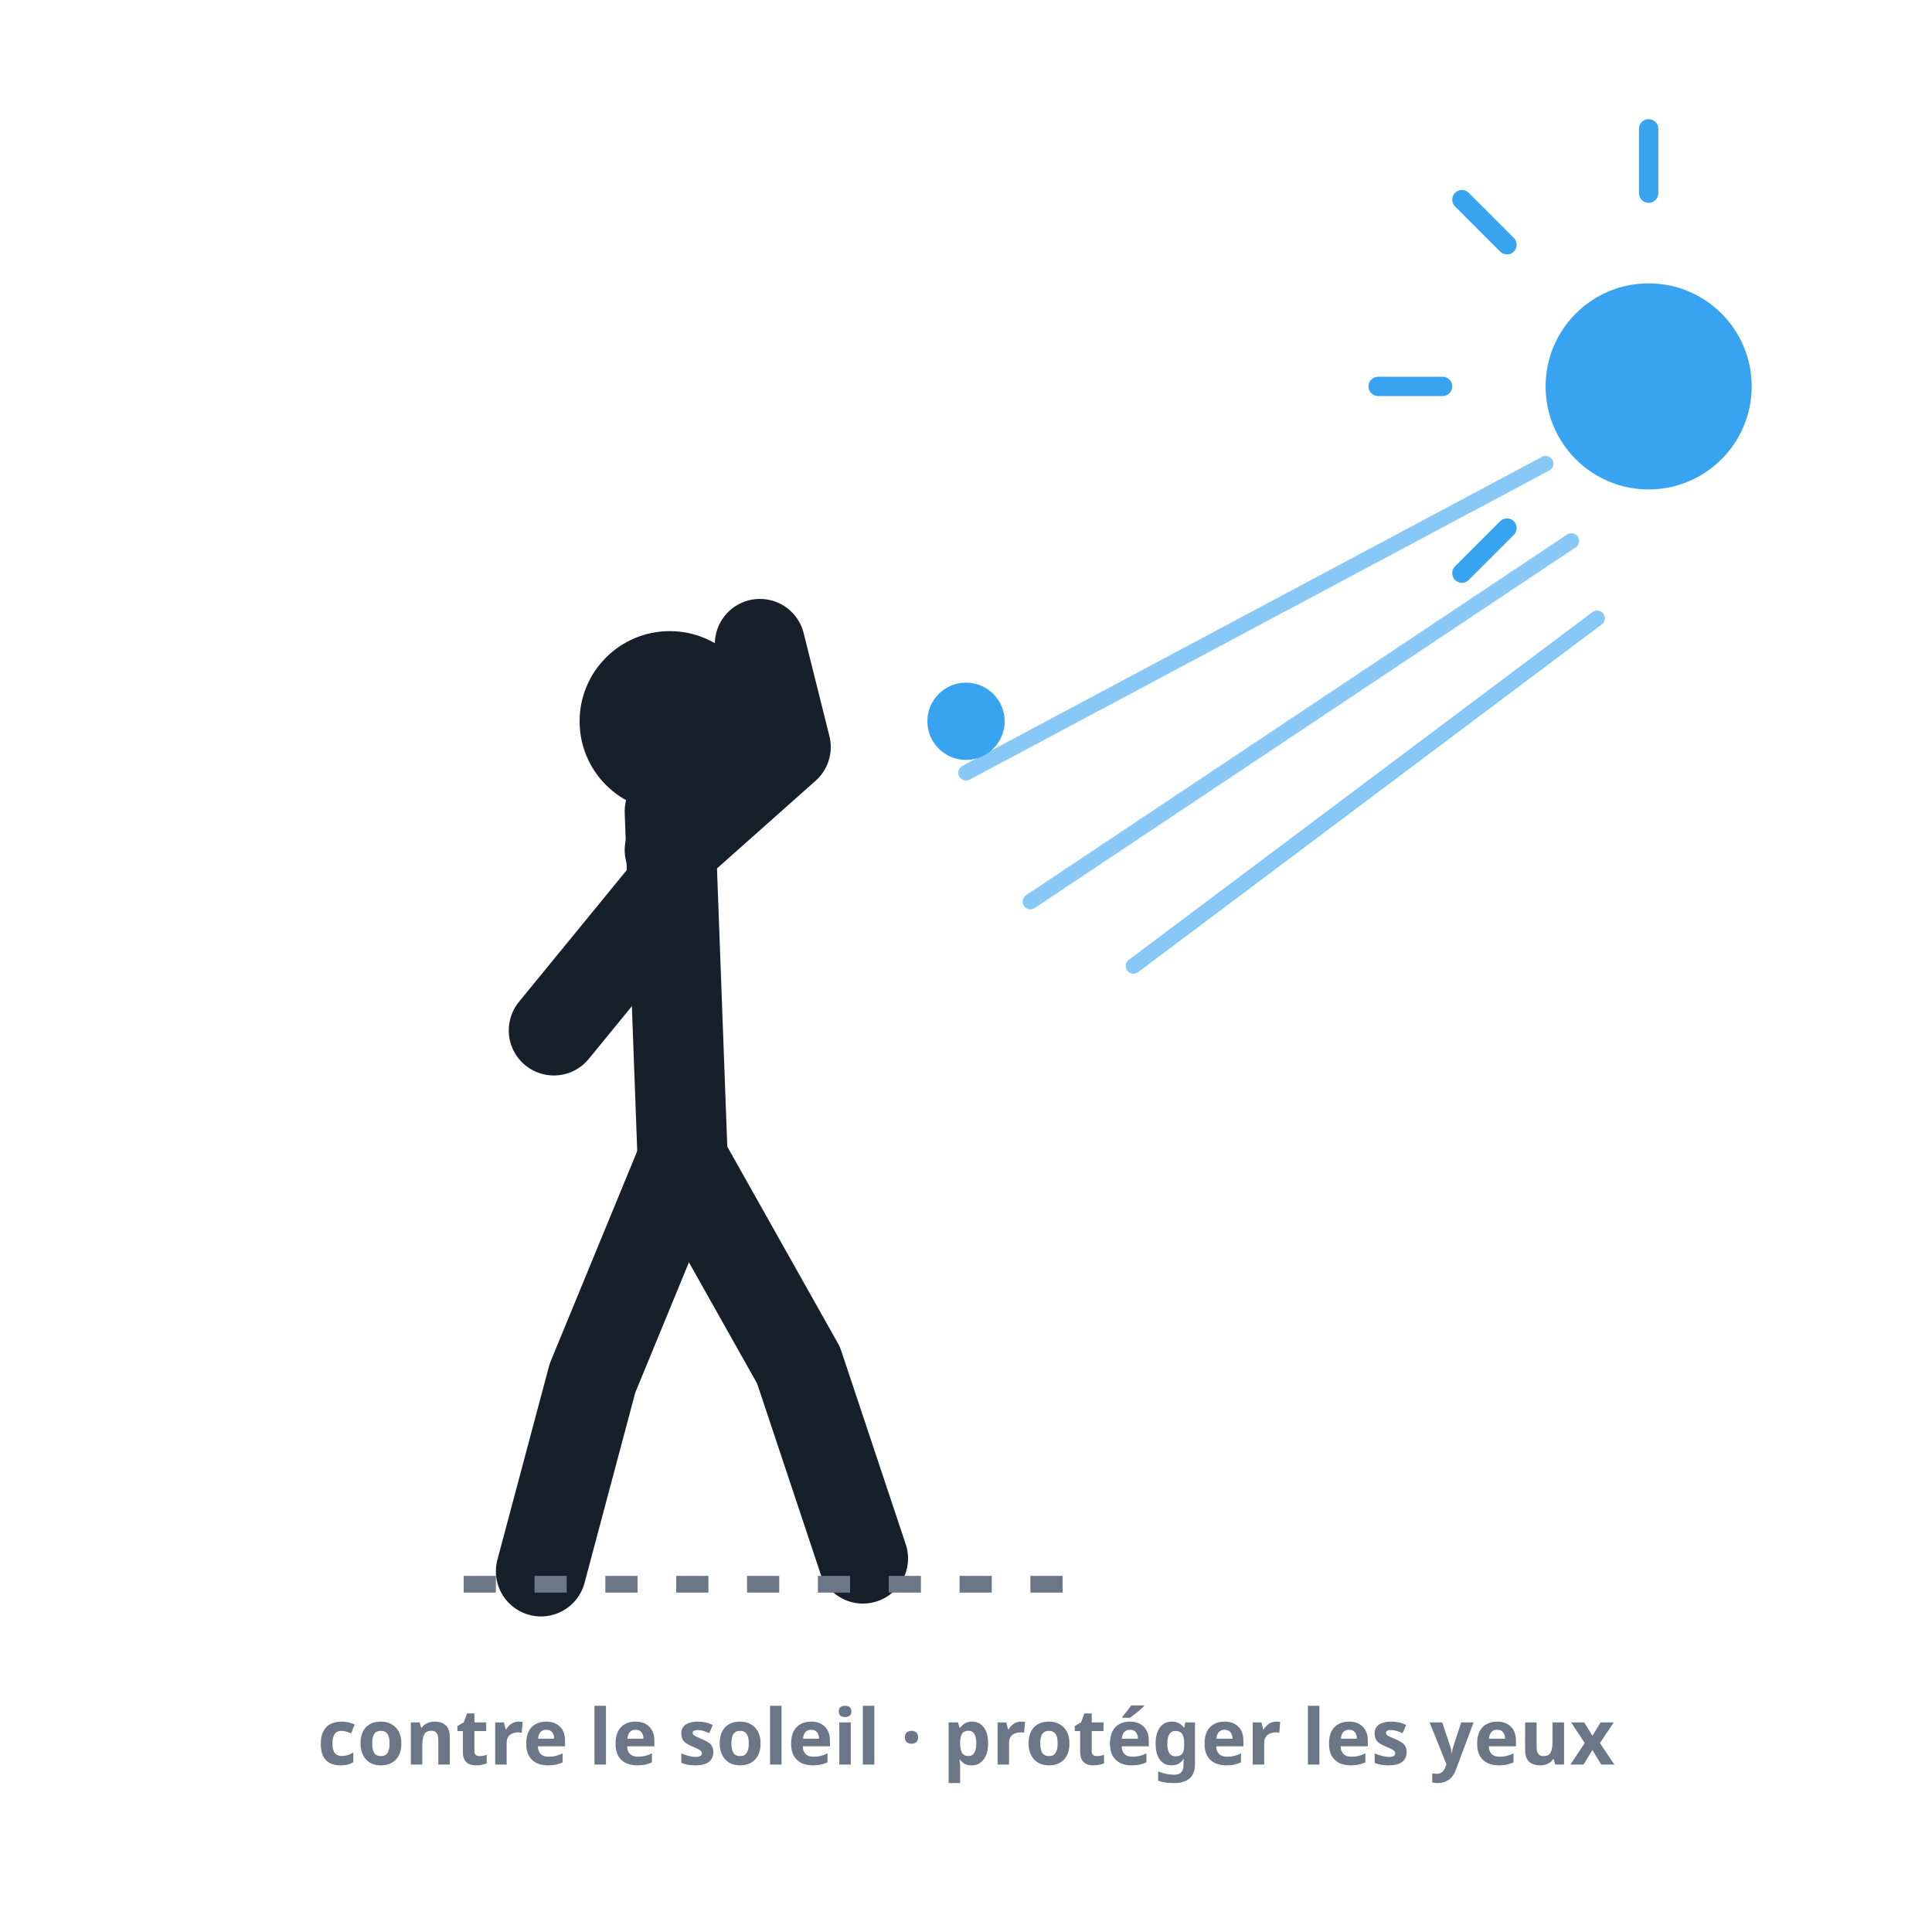
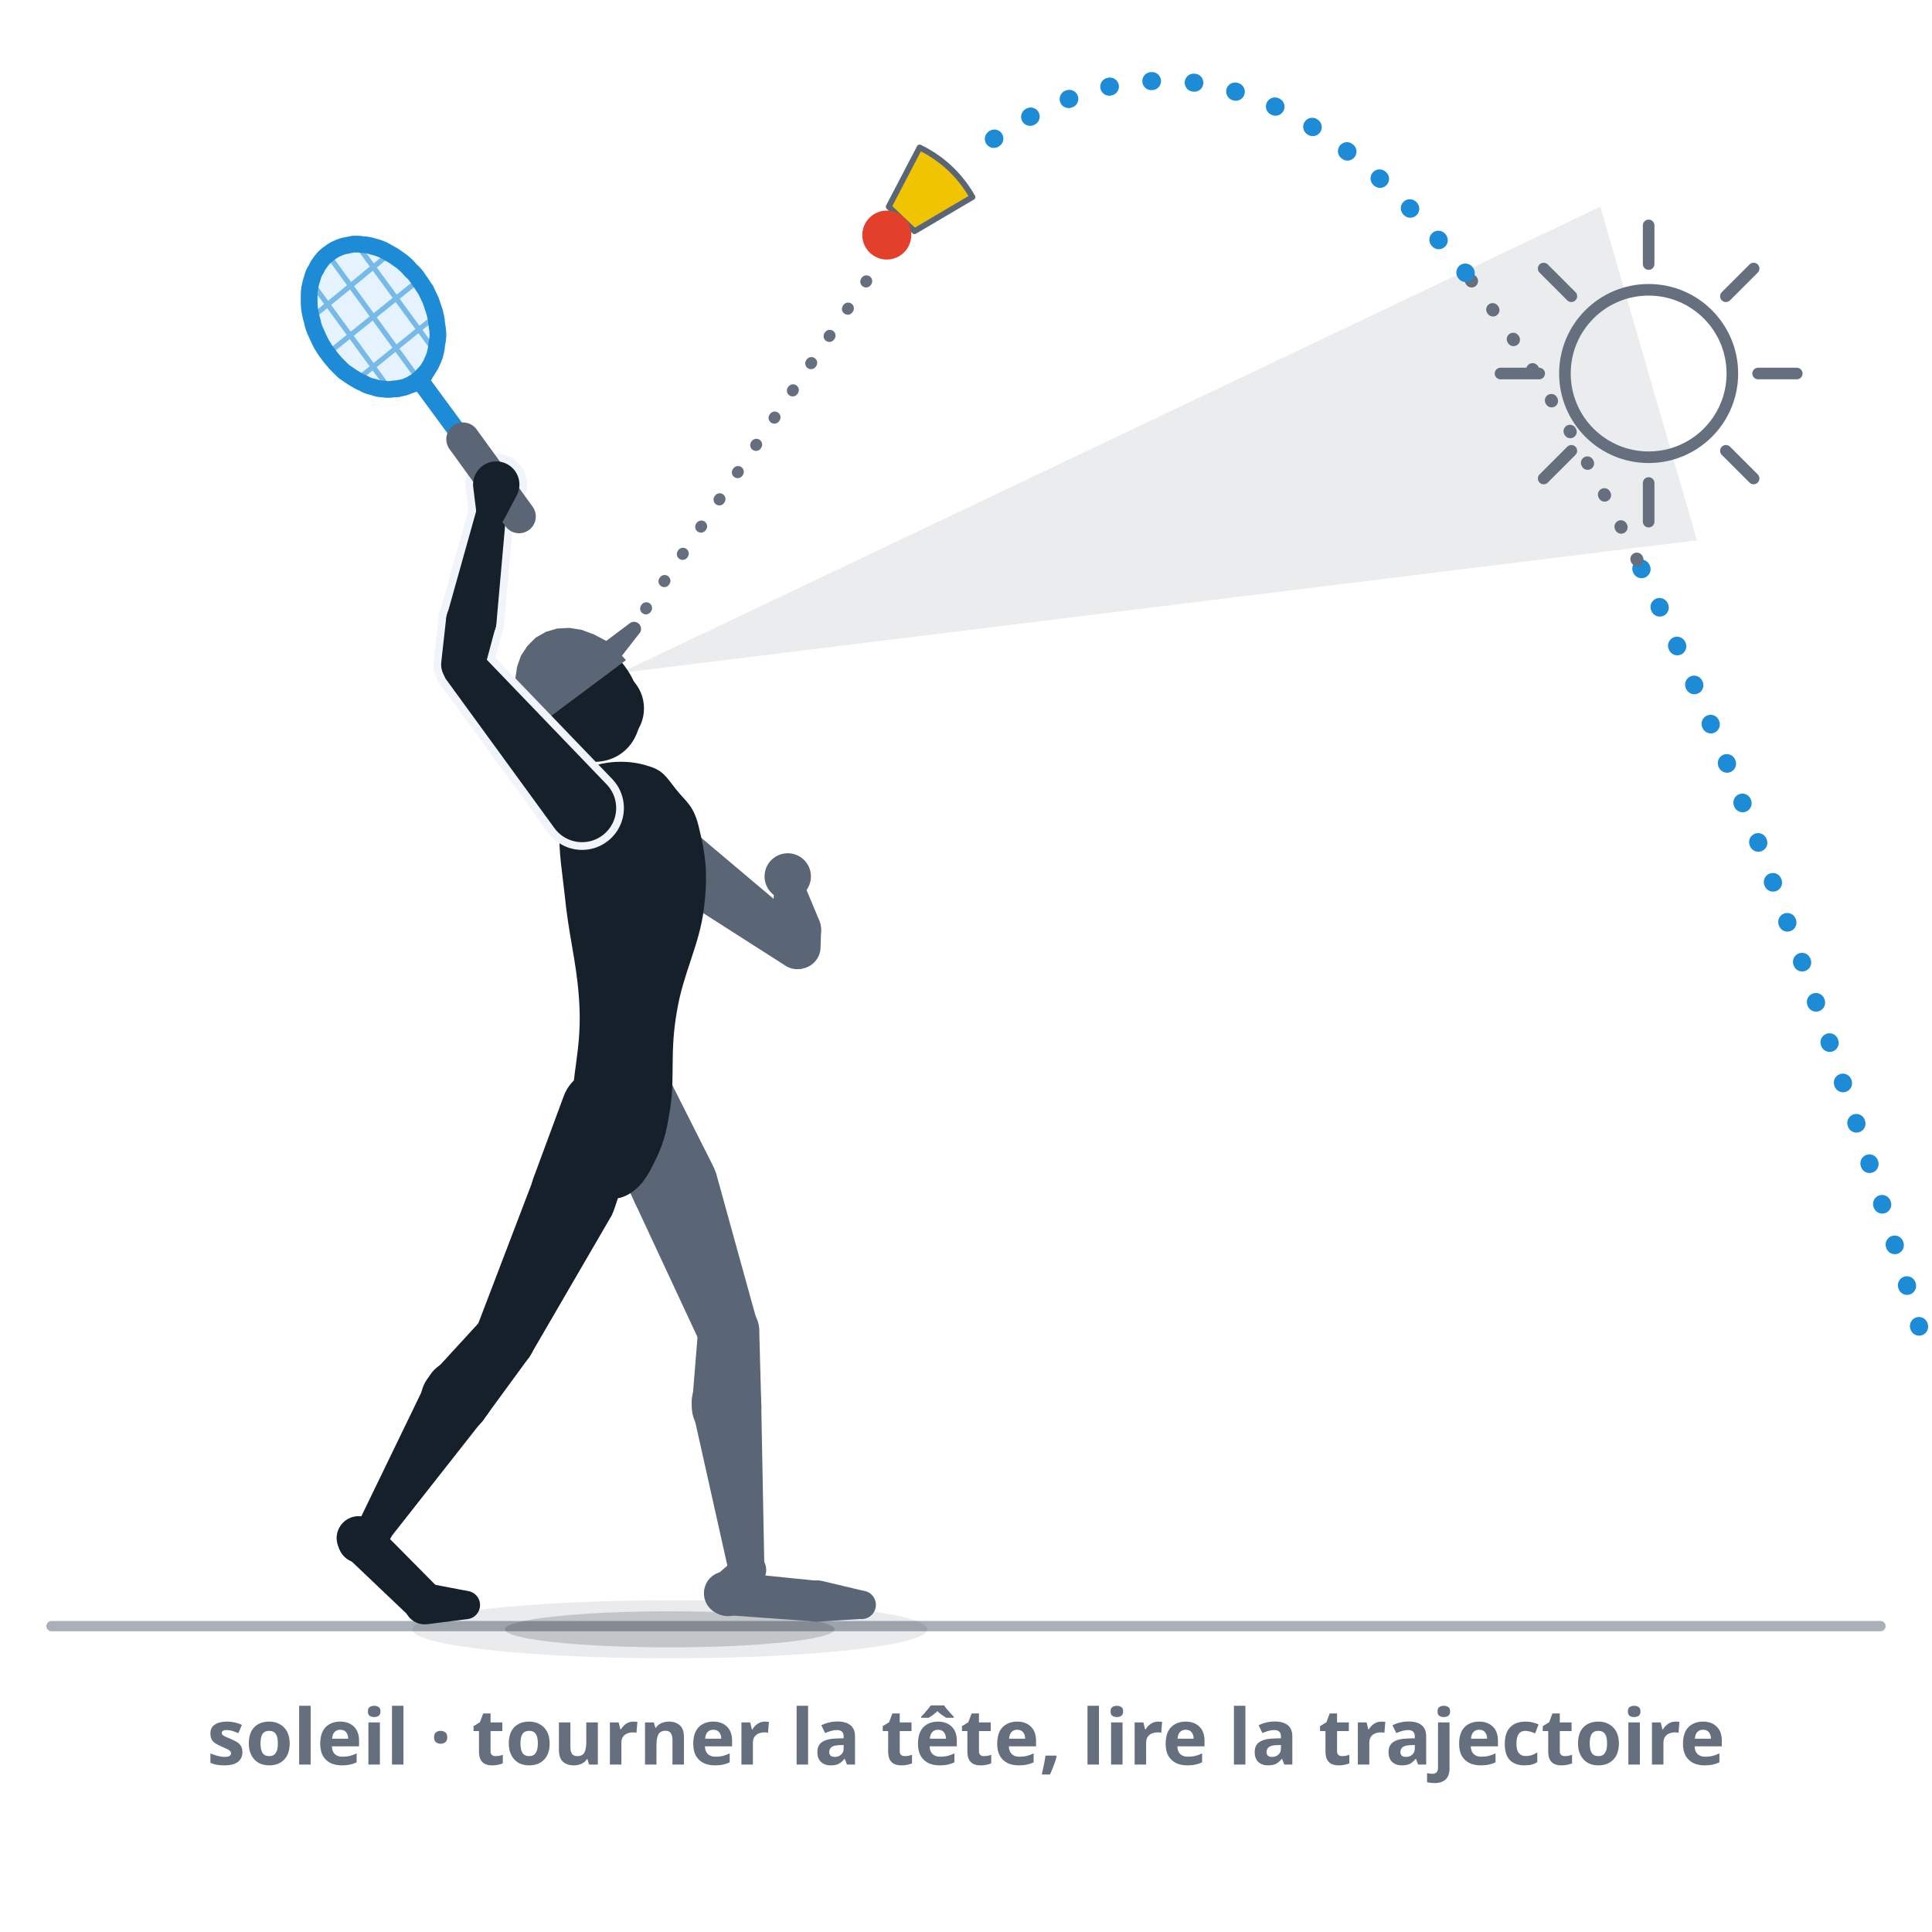
- <svg xmlns="http://www.w3.org/2000/svg" viewBox="0 0 300 300" role="img" aria-label="Soleil et éblouissement : un joueur protège ses yeux contre un soleil bas tout en suivant un speeder haut ; soleil et rayons éblouissants dans un coin, position de tête adaptée.">
+ <svg xmlns="http://www.w3.org/2000/svg" viewBox="0 0 300 300" role="img" data-quelle="figuren" aria-label="Soleil et éblouissement : un joueur coiffé d'une casquette prépare une frappe au-dessus de la tête. Le soleil est à droite ; un coin clair montre l'éblouissement jusqu'à ses yeux. La trajectoire du speeder arrive de la droite, passe devant le soleil et n'y est que pâle ; ensuite le speeder est de nouveau bien dessiné. Le joueur a tourné la tête et regarde le speeder au-dessus du coin éblouissant.">
  <style>
-     .fig{fill:none;stroke:var(--tinte,#16202b);stroke-width:14;stroke-linecap:round;stroke-linejoin:round}
-     .kopf{fill:var(--tinte,#16202b)}
-     .sonne{fill:none;stroke:var(--primaer,#38a4f1);stroke-width:3;stroke-linecap:round}
-     .sonnef{fill:var(--primaer,#38a4f1)}
-     .blend{fill:none;stroke:var(--primaer,#38a4f1);stroke-width:2.4;stroke-linecap:round;opacity:.6}
-     .speeder{fill:var(--primaer,#38a4f1)}
-     .boden{fill:none;stroke:var(--tinte-3,#6b7686);stroke-width:2.6;stroke-dasharray:5 6}
-     .st{fill:var(--tinte-3,#6b7686);font:600 12px/1 system-ui,sans-serif;text-anchor:middle}
+     .s-k{fill:var(--tinte,#16202b)}
+     .s-f{fill:var(--tinte-2,#5a6675)}
+     .s-x{fill:var(--flaeche-2,#f1f5fb);stroke:var(--flaeche-2,#f1f5fb);stroke-width:2.4;stroke-linejoin:round}
+     .s-rf{fill:var(--primaer,#38a4f1);opacity:.14}
+     .s-rs{fill:none;stroke:var(--primaer-dunkel,#1e8bd6);stroke-width:.8;opacity:.55}
+     .s-rr{fill:none;stroke:var(--primaer-dunkel,#1e8bd6);stroke-width:2.6;stroke-linejoin:round}
+     .s-rh{fill:none;stroke:var(--primaer-dunkel,#1e8bd6);stroke-width:2.1;stroke-linecap:round;stroke-linejoin:round}
+     .s-rsch{fill:none;stroke:var(--primaer-dunkel,#1e8bd6);stroke-width:2.8;stroke-linecap:round}
+     .s-rg{fill:none;stroke:var(--tinte-2,#5a6675);stroke-width:5.2;stroke-linecap:round}
+     .s-korb{fill:var(--speeder-korb,#f0c400);stroke:var(--tinte-2,#5a6675);stroke-width:.9;stroke-linejoin:round}
+     .s-kappe{fill:var(--speeder-kappe,#e2402a)}
+     .s-sch{fill:var(--schatten-boden,#16202b2e)}
+     .s-schw{fill:var(--schatten-boden,#16202b2e);opacity:.5}
+     .s-bahn{fill:none;stroke:var(--primaer-dunkel,#1e8bd6);stroke-width:2.8;stroke-dasharray:.1 6.5;stroke-linecap:round}
+     .s-bahng{fill:none;stroke:var(--tinte-3,#656f7e);stroke-width:2;stroke-dasharray:.1 5.5;stroke-linecap:round}
+     .s-blick{fill:none;stroke:var(--tinte-3,#656f7e);stroke-width:1.8;stroke-dasharray:.1 5;stroke-linecap:round}
+     .s-sonne{fill:none;stroke:var(--tinte-3,#656f7e);stroke-width:1.8;stroke-linecap:round}
+     .s-blende{fill:var(--tinte-3,#656f7e);opacity:.13}
+     .s-muetze{fill:var(--tinte-2,#5a6675)}
+     .s-boden{fill:none;stroke:var(--tinte-3,#656f7e);stroke-width:1.6;opacity:.55;stroke-linecap:round}
+     .st{fill:var(--tinte-3,#656f7e);font:600 12px/1 system-ui,sans-serif;text-anchor:middle}
  </style>
-   <circle class="sonnef" cx="256" cy="60" r="16" />
-   <g class="sonne">
-     <line x1="256" y1="30" x2="256" y2="20" />
-     <line x1="224" y1="60" x2="214" y2="60" />
-     <line x1="234" y1="38" x2="227" y2="31" />
-     <line x1="234" y1="82" x2="227" y2="89" />
+   <path class="s-boden" d="M8,252.5L292,252.5" />
+   <path class="s-blende" d="M248.5,32.1L96.3,104.5L263.5,83.9Z" />
+   <path class="s-sonne" d="M243,58a13,13 0 1 0 26,0a13,13 0 1 0 -26,0ZM273,58L279,58M268,70L272.3,74.3M256,75L256,81M244,70L239.7,74.3M239,58L233,58M244,46L239.7,41.7M256,41L256,35M268,46L272.3,41.7" />
+   <ellipse class="s-schw" cx="104" cy="253" rx="40" ry="4.5" />
+   <ellipse class="s-sch" cx="104" cy="253" rx="25.6" ry="2.8" />
+   <g class="s-f">
+     <path d="M92.5,173.8L98.6,186.8A6.7,6.7 0 1 0 110.7,181L104.2,168.1A6.5,6.5 0 0 0 92.5,173.8Z" />
+     <path d="M98.6,186.8L108.9,208.9A4.7,4.7 0 0 0 117.7,205.7L111.2,182.2A6.7,6.7 0 1 0 98.6,186.8Z" />
+     <path d="M108.4,206.5L107.5,217.6A5.4,5.4 0 1 0 118.2,217.9L117.9,206.8A4.7,4.7 0 0 0 108.4,206.5Z" />
+     <path d="M107.6,219.2L113.3,244.7A2.7,2.7 0 0 0 118.7,244.1L118.2,217.9A5.4,5.4 0 1 0 107.6,219.2Z" />
+     <path d="M114.2,242L110.9,244.9A3.4,3.4 0 1 0 116,249.2L118.3,245.6A2.7,2.7 0 0 0 114.2,242Z" />
+     <path d="M112.9,250.8L126.8,251.8A3.2,3.2 0 0 0 127.3,245.5L113.5,244.1A3.4,3.4 0 1 0 112.9,250.8Z" />
+     <path d="M127.2,251.8L133.6,251.4A2.2,2.2 0 0 0 134,247L127.7,245.5A3.2,3.2 0 1 0 127.2,251.8Z" />
  </g>
-   <g class="blend">
-     <line x1="240" y1="72" x2="150" y2="120" />
-     <line x1="244" y1="84" x2="160" y2="140" />
-     <line x1="248" y1="96" x2="176" y2="150" />
+   <g class="s-f">
+     <path d="M98.1,134.7L122.2,150.1A3.4,3.4 0 0 0 126.2,144.7L104.4,126.3A5.3,5.3 0 1 0 98.1,134.7Z" />
+     <path d="M127.4,147.4L127.5,144.5A3.9,3.9 0 1 0 119.9,145.7L120.9,148.4A3.4,3.4 0 0 0 127.4,147.4Z" />
+     <path d="M127.2,142.9L124.7,136.9A2.3,2.3 0 0 0 120.3,137.6L119.7,144.1A3.9,3.9 0 1 0 127.2,142.9Z" />
  </g>
-   <circle class="speeder" cx="150" cy="112" r="6" />
-   <circle class="kopf" cx="104" cy="112" r="14" />
-   <path class="fig" d="M104,126 L106,180" />
-   <path class="fig" d="M104,132 L122,116 L118,100" />
-   <path class="fig" d="M104,138 L86,160" />
-   <path class="fig" d="M106,180 L92,214 L84,244" />
-   <path class="fig" d="M106,180 L124,212 L134,242" />
-   <line class="boden" x1="72" y1="246" x2="170" y2="246" />
-   <text class="st" x="150" y="274">contre le soleil · protéger les yeux</text>
+   <g class="s-f">
+     <path d="M124.3,139.3L125,138.5A3.6,3.6 0 1 0 120.5,139.2L121.4,139.8A2.3,2.3 0 0 0 124.3,139.3Z" />
+   </g>
+   <g class="s-k">
+     <path d="M100.5,118.9C103,119.6 103.4,120.6 105,122.6C106.6,124.6 107.8,125.1 108.6,128.8C109.5,132.5 110,135.5 109.3,141.1C108.6,146.8 106.1,151 105.1,157.1C104,163.3 104.8,167.2 104.1,171.9C103.4,176.5 102.9,177.8 101.6,180.5C100.3,183.2 99.3,184.4 97.7,185.4C96.1,186.3 95.1,186.3 93.6,185.3C92.2,184.3 91.3,183.1 90.4,180.4C89.4,177.6 89,176.4 88.9,171.7C88.8,167 90.2,163.1 90,156.9C89.8,150.8 88.6,146.6 87.9,140.9C87.3,135.2 86.7,132.3 86.9,128.6C87,124.9 87.5,124.4 88.7,122.4C89.8,120.5 90.2,119.5 92.6,118.8C95,118.1 98,118.1 100.5,118.9Z" />
+     <path d="M87.5,170.3L82.8,183A6.7,6.7 0 1 0 95.5,187.4L99.8,174.6A6.5,6.5 0 0 0 87.5,170.3Z" />
+     <path d="M82.9,182.9L74,206.2A4.7,4.7 0 0 0 82.5,210.2L95,188.7A6.7,6.7 0 1 0 82.9,182.9Z" />
+     <path d="M75,204.7L67.2,213.2A5.4,5.4 0 1 0 75.4,220L82.2,210.7A4.7,4.7 0 0 0 75,204.7Z" />
+     <path d="M66.3,214.4L55.6,236.5A2.7,2.7 0 0 0 60.2,239.3L75.3,220.1A5.4,5.4 0 1 0 66.3,214.4Z" />
+     <path d="M57,235.1L54.7,236.1A3.4,3.4 0 1 0 58.6,241.3L60.2,239.4A2.7,2.7 0 0 0 57,235.1Z" />
+     <path d="M53.7,241.6L63.9,251.3A3.2,3.2 0 0 0 68.3,246.8L58.4,236.8A3.4,3.4 0 1 0 53.7,241.6Z" />
+     <path d="M66.4,252.2L72.7,251.4A2.2,2.2 0 0 0 72.9,247.1L66.6,245.9A3.2,3.2 0 1 0 66.4,252.2Z" />
+   </g>
+   <g class="s-k">
+     <ellipse cx="90.3" cy="108.5" rx="8.4" ry="10.5" transform="rotate(-36.6 90.3 108.5)" />
+     <path d="M87.4,110a6.3,6.3 0 1 0 12.6,0a6.3,6.3 0 1 0 -12.6,0Z" />
+   </g>
+   <g class="s-muetze">
+     <path d="M82.6,113.4L81.4,111.5L80.6,109.5L80.1,107.5L80,105.5L80.3,103.5L80.9,101.8L81.9,100.3L83.2,99L84.8,98.1L86.5,97.6L88.4,97.5L90.3,97.8L92.2,98.5L94.1,99.5L95.7,100.9L97.2,102.5Z" />
+     <path d="M94.8,104.1L99.4,98.2A1.1,1.1 0 0 0 97.9,96.7L91.9,101.2A2.1,2.1 0 1 0 94.8,104.1Z" />
+   </g>
+   <g class="s-x">
+     <path d="M94.2,121.8L74.3,101.1A3.4,3.4 0 0 0 69.2,105.4L86.1,128.6A5.3,5.3 0 1 0 94.2,121.8Z" />
+     <path d="M75.1,104.3L77,97.2A3.9,3.9 0 1 0 69.3,95.8L68.5,103A3.4,3.4 0 0 0 75.1,104.3Z" />
+     <path d="M77.1,96.6L78.6,79.7A2.3,2.3 0 0 0 74.1,78.8L69.5,95.2A3.9,3.9 0 1 0 77.1,96.6Z" />
+     <path d="M78.3,80.6L80.2,77A3.6,3.6 0 1 0 73.5,75.8L74,79.8A2.3,2.3 0 0 0 78.3,80.6Z" />
+   </g>
+   <g class="s-k">
+     <path d="M94.2,121.8L74.3,101.1A3.4,3.4 0 0 0 69.2,105.4L86.1,128.6A5.3,5.3 0 1 0 94.2,121.8Z" />
+     <path d="M75.1,104.3L77,97.2A3.9,3.9 0 1 0 69.3,95.8L68.5,103A3.4,3.4 0 0 0 75.1,104.3Z" />
+     <path d="M77.1,96.6L78.6,79.7A2.3,2.3 0 0 0 74.1,78.8L69.5,95.2A3.9,3.9 0 1 0 77.1,96.6Z" />
+   </g>
+   <path class="s-rf" d="M50.9,39.5C50.5,39.8 50.2,40.1 49.9,40.5C49.6,40.9 49.3,41.3 49.1,41.8C48.8,42.2 48.6,42.7 48.5,43.2C48.3,43.7 48.2,44.2 48.1,44.7C48,45.3 48,45.8 48,46.4C48,47 48,47.6 48.1,48.2C48.2,48.7 48.3,49.3 48.5,49.9C48.6,50.5 48.8,51.1 49.1,51.7C49.3,52.2 49.6,52.8 49.9,53.4C50.2,53.9 50.5,54.4 50.9,54.9C51.3,55.5 51.7,55.9 52.1,56.4C52.5,56.8 53,57.3 53.4,57.7C53.9,58 54.4,58.4 54.9,58.7C55.4,59 55.9,59.3 56.4,59.5C56.9,59.8 57.4,60 58,60.1C58.5,60.3 59,60.4 59.5,60.4C60,60.5 60.6,60.5 61,60.4C61.5,60.4 62,60.3 62.5,60.2C63,60.1 63.4,59.9 63.8,59.7C64.3,59.4 64.7,59.2 65,58.9C65.4,58.6 65.7,58.2 66,57.9C66.4,57.5 66.6,57.1 66.9,56.6C67.1,56.2 67.3,55.7 67.5,55.2C67.6,54.7 67.8,54.2 67.8,53.6C67.9,53.1 68,52.5 68,52C68,51.4 67.9,50.8 67.8,50.2C67.8,49.6 67.6,49 67.5,48.5C67.3,47.9 67.1,47.3 66.9,46.7C66.6,46.1 66.4,45.6 66.1,45C65.7,44.5 65.4,43.9 65,43.4C64.7,42.9 64.3,42.4 63.8,42C63.4,41.5 63,41.1 62.5,40.7C62,40.3 61.5,40 61.1,39.7C60.6,39.4 60,39.1 59.5,38.8C59,38.6 58.5,38.4 58,38.3C57.4,38.1 56.9,38 56.4,38C55.9,37.9 55.4,37.9 54.9,37.9C54.4,38 53.9,38.1 53.4,38.2C53,38.3 52.5,38.5 52.1,38.7C51.7,38.9 51.3,39.2 50.9,39.5Z" />
+   <path class="s-rs" d="M67.2,54.1L55.8,38.5M64.5,58.2L51.4,40.2M60.1,59.9L48.7,44.3M67.1,49.5L55.9,58.6M64.4,44L51.5,54.4M60,39.8L48.9,48.9" />
+   <path class="s-rh" d="M67.4,56L65.5,59.5L61.8,60.6" />
+   <path class="s-rsch" d="M71.9,68.2L65.5,59.5" />
+   <path class="s-rr" d="M50.9,39.5C50.5,39.8 50.2,40.1 49.9,40.5C49.6,40.9 49.3,41.3 49.1,41.8C48.8,42.2 48.6,42.7 48.5,43.2C48.3,43.7 48.2,44.2 48.1,44.7C48,45.3 48,45.8 48,46.4C48,47 48,47.6 48.1,48.2C48.2,48.7 48.3,49.3 48.5,49.9C48.6,50.5 48.8,51.1 49.1,51.7C49.3,52.2 49.6,52.8 49.9,53.4C50.2,53.9 50.5,54.4 50.9,54.9C51.3,55.5 51.7,55.9 52.1,56.4C52.5,56.8 53,57.3 53.4,57.7C53.9,58 54.4,58.4 54.9,58.7C55.4,59 55.9,59.3 56.4,59.5C56.9,59.8 57.4,60 58,60.1C58.5,60.3 59,60.4 59.5,60.4C60,60.5 60.6,60.5 61,60.4C61.5,60.4 62,60.3 62.5,60.2C63,60.1 63.4,59.9 63.8,59.7C64.3,59.4 64.7,59.2 65,58.9C65.4,58.6 65.7,58.2 66,57.9C66.4,57.5 66.6,57.1 66.9,56.6C67.1,56.2 67.3,55.7 67.5,55.2C67.6,54.7 67.8,54.2 67.8,53.6C67.9,53.1 68,52.5 68,52C68,51.4 67.9,50.8 67.8,50.2C67.8,49.6 67.6,49 67.5,48.5C67.3,47.9 67.1,47.3 66.9,46.7C66.6,46.1 66.4,45.6 66.1,45C65.7,44.5 65.4,43.9 65,43.4C64.7,42.9 64.3,42.4 63.8,42C63.4,41.5 63,41.1 62.5,40.7C62,40.3 61.5,40 61.1,39.7C60.6,39.4 60,39.1 59.5,38.8C59,38.6 58.5,38.4 58,38.3C57.4,38.1 56.9,38 56.4,38C55.9,37.9 55.4,37.9 54.9,37.9C54.4,38 53.9,38.1 53.4,38.2C53,38.3 52.5,38.5 52.1,38.7C51.7,38.9 51.3,39.2 50.9,39.5Z" />
+   <path class="s-rg" d="M80.6,80.2L71.9,68.2" />
+   <g class="s-k">
+     <path d="M78.3,80.6L80.2,77A3.6,3.6 0 1 0 73.5,75.8L74,79.8A2.3,2.3 0 0 0 78.3,80.6Z" />
+   </g>
+   <path class="s-bahn" d="M298,206L296.2,199.9L294.4,193.9L292.6,188.1L290.8,182.3L289,176.6L287.1,171L285.3,165.5L283.5,160.1L281.7,154.8L279.9,149.6L278,144.5L276.2,139.5L274.4,134.5L272.6,129.7L270.7,125L268.9,120.4L267.1,115.9L265.2,111.4L263.4,107.1L261.6,102.9L259.7,98.7L257.9,94.7L256,90.7L254.2,86.9" />
+   <path class="s-bahng" d="M254.2,86.9L253.1,84.6L252,82.4L250.9,80.2L249.8,78.1L248.7,76L247.6,73.9L246.5,71.9L245.4,69.9L244.3,67.9L243.2,65.9L242,64L240.9,62.2L239.8,60.3L238.7,58.5L237.6,56.8L236.5,55L235.4,53.3L234.3,51.7L233.2,50.1L232.1,48.5L230.9,46.9L229.8,45.4L228.7,43.9L227.6,42.4" />
+   <path class="s-bahn" d="M227.6,42.4L224.5,38.6L221.4,34.9L218.2,31.6L215.1,28.5L212,25.7L208.8,23.2L205.7,20.9L202.5,18.9L199.4,17.2L196.2,15.7L193,14.6L189.9,13.6L186.7,13L183.5,12.6L180.3,12.5L177.1,12.7L173.9,13.1L170.7,13.8L167.5,14.8L164.3,16L161.1,17.5L157.9,19.3L154.7,21.3L151.5,23.6" />
+   <path class="s-korb" d="M138,32.1L142.8,22.9Q148.1,25.5 151,30.6L142,35.9Z" />
+   <path class="s-kappe" d="M133.9,36.5a3.8,3.8 0 1 0 7.6,0a3.8,3.8 0 1 0 -7.6,0Z" />
+   <path class="s-blick" d="M100.3,94.5L137,40" />
+   <text class="st" x="150" y="274">soleil · tourner la tête, lire la trajectoire</text>
</svg>
